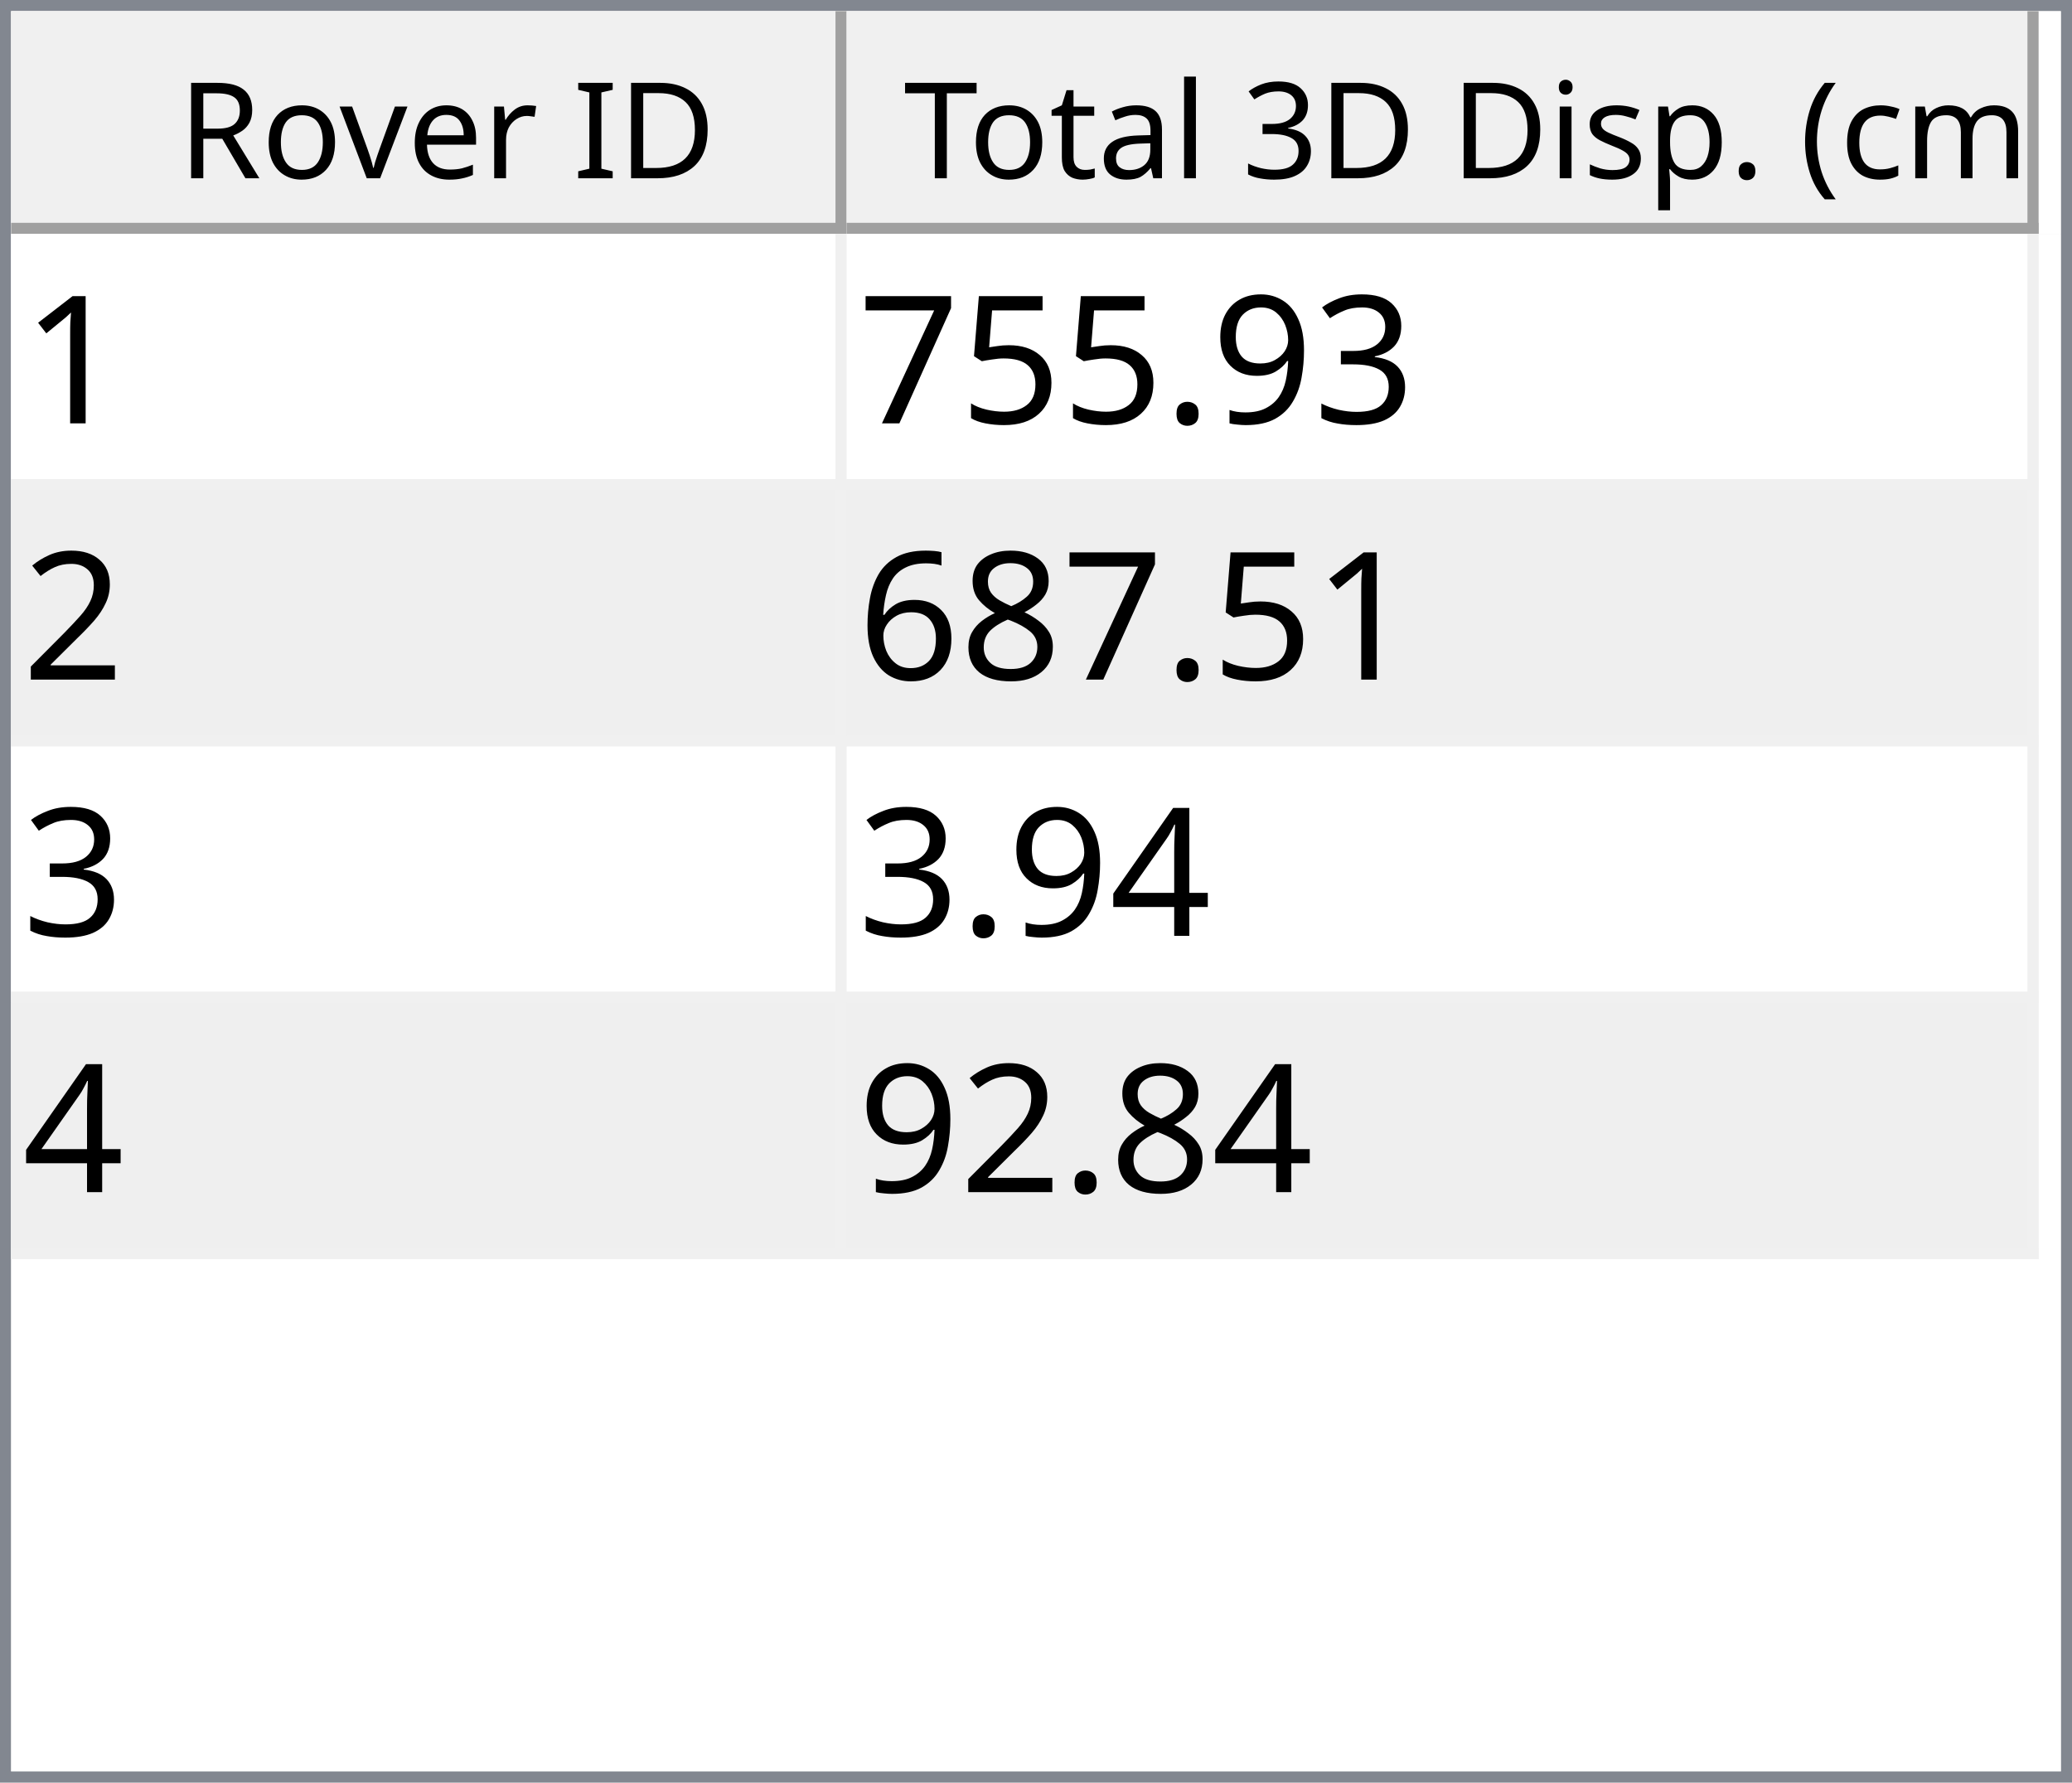
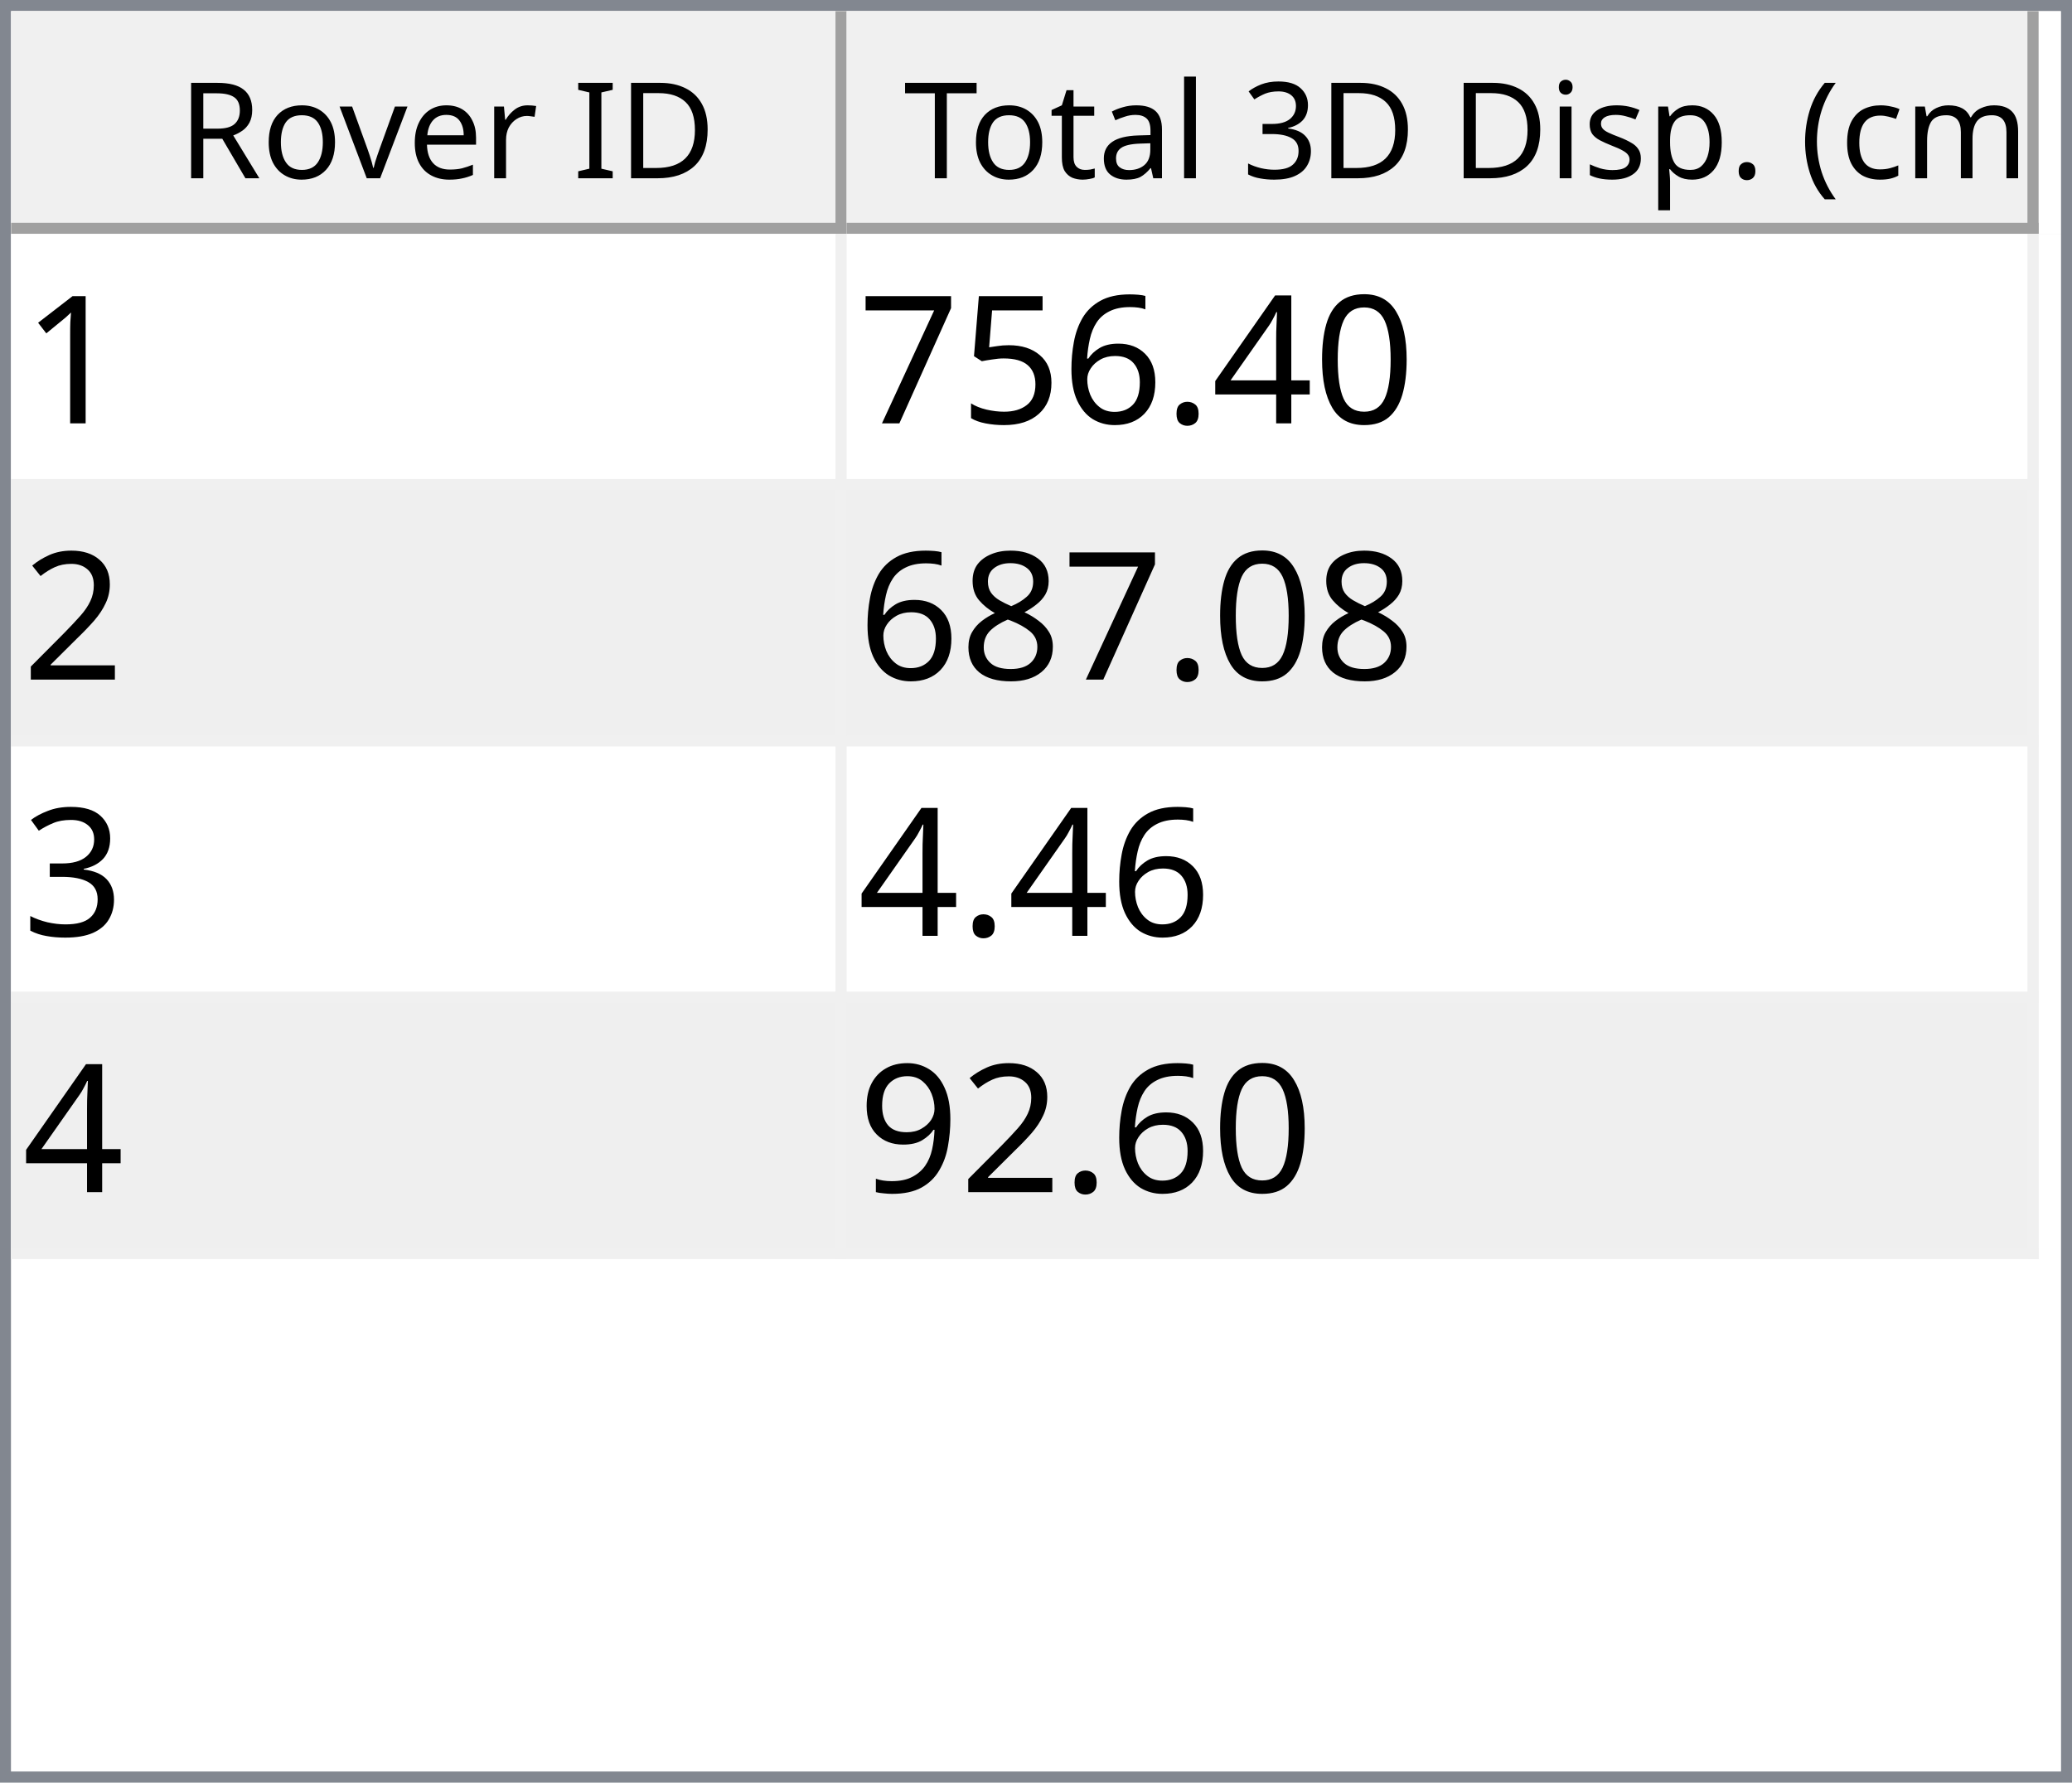
<svg xmlns="http://www.w3.org/2000/svg" style="fill-opacity:1; color-rendering:auto; color-interpolation:auto; text-rendering:auto; stroke:black; stroke-linecap:square; stroke-miterlimit:10; shape-rendering:auto; stroke-opacity:1; fill:black; stroke-dasharray:none; font-weight:normal; stroke-width:1; font-family:'Dialog'; font-style:normal; stroke-linejoin:miter; font-size:12px; stroke-dashoffset:0; image-rendering:auto;" width="186" height="160">
  <defs id="genericDefs" />
  <g>
    <defs id="defs1">
      <clipPath clipPathUnits="userSpaceOnUse" id="clipPath1">
        <path d="M0 0 L186 0 L186 160 L0 160 L0 0 Z" />
      </clipPath>
      <clipPath clipPathUnits="userSpaceOnUse" id="clipPath2">
        <path d="M0 0 L0 160 L186 160 L186 0 Z" />
      </clipPath>
      <clipPath clipPathUnits="userSpaceOnUse" id="clipPath3">
        <path d="M0 0 L0 20 L184 20 L184 0 Z" />
      </clipPath>
      <clipPath clipPathUnits="userSpaceOnUse" id="clipPath4">
        <path d="M0 0 L0 20 L75 20 L75 0 Z" />
      </clipPath>
      <clipPath clipPathUnits="userSpaceOnUse" id="clipPath5">
        <path d="M1 1 L1 19 L74 19 L74 1 Z" />
      </clipPath>
      <clipPath clipPathUnits="userSpaceOnUse" id="clipPath6">
        <path d="M0 0 L0 18 L73 18 L73 0 Z" />
      </clipPath>
      <clipPath clipPathUnits="userSpaceOnUse" id="clipPath7">
        <path d="M-0.5 -0.5 L-0.5 19.5 L74.5 19.5 L74.5 -0.5 Z" />
      </clipPath>
      <clipPath clipPathUnits="userSpaceOnUse" id="clipPath8">
        <path d="M0 0 L0 20 L107 20 L107 0 Z" />
      </clipPath>
      <clipPath clipPathUnits="userSpaceOnUse" id="clipPath9">
        <path d="M1 1 L1 19 L106 19 L106 1 Z" />
      </clipPath>
      <clipPath clipPathUnits="userSpaceOnUse" id="clipPath10">
        <path d="M0 0 L0 18 L105 18 L105 0 Z" />
      </clipPath>
      <clipPath clipPathUnits="userSpaceOnUse" id="clipPath11">
        <path d="M-0.5 -0.5 L-0.5 19.5 L106.5 19.5 L106.5 -0.5 Z" />
      </clipPath>
      <clipPath clipPathUnits="userSpaceOnUse" id="clipPath12">
        <path d="M0 0 L0 138 L184 138 L184 0 Z" />
      </clipPath>
      <clipPath clipPathUnits="userSpaceOnUse" id="clipPath13">
        <path d="M0 0 L0 92 L182 92 L182 0 Z" />
      </clipPath>
      <clipPath clipPathUnits="userSpaceOnUse" id="clipPath14">
        <path d="M-0.5 -0.5 L-0.5 91.5 L181.5 91.5 L181.5 -0.5 Z" />
      </clipPath>
      <clipPath clipPathUnits="userSpaceOnUse" id="clipPath15">
        <path d="M0 0 L0 22 L74 22 L74 0 Z" />
      </clipPath>
      <clipPath clipPathUnits="userSpaceOnUse" id="clipPath16">
        <path d="M0 0 L0 22 L106 22 L106 0 Z" />
      </clipPath>
      <font horiz-adv-x="64.551" id="font1">
        <font-face ascent="107.91" descent="25.098" units-per-em="100" style="font-style:normal; font-family:Segoe UI; font-weight:normal;" />
        <missing-glyph horiz-adv-x="64.551" d="M8.109 0 L8.109 68.266 L56.453 68.266 L56.453 0 L8.109 0 ZM15.328 7.234 L49.219 7.234 L49.219 61.031 L15.328 61.031 L15.328 7.234 Z" />
        <glyph unicode="D" horiz-adv-x="70.117" d="M9.188 0 L9.188 70.016 L28.516 70.016 Q65.531 70.016 65.531 35.891 Q65.531 19.672 55.25 9.836 Q44.969 0 27.734 0 L9.188 0 ZM17.391 62.594 L17.391 7.422 L27.828 7.422 Q41.609 7.422 49.273 14.797 Q56.938 22.172 56.938 35.688 Q56.938 62.594 28.328 62.594 L17.391 62.594 Z" />
        <glyph unicode="I" horiz-adv-x="26.611" d="M17.391 0 L9.188 0 L9.188 70.016 L17.391 70.016 L17.391 0 Z" />
        <glyph unicode=" " horiz-adv-x="27.393" d="" />
        <glyph unicode="r" horiz-adv-x="34.766" d="M34.188 41.891 Q32.078 43.5 28.125 43.5 Q23 43.5 19.555 38.672 Q16.109 33.844 16.109 25.484 L16.109 0 L8.109 0 L8.109 50 L16.109 50 L16.109 39.703 L16.312 39.703 Q18.016 44.969 21.531 47.922 Q25.047 50.875 29.391 50.875 Q32.516 50.875 34.188 50.203 L34.188 41.891 Z" />
        <glyph unicode="e" horiz-adv-x="52.295" d="M48.297 23 L12.984 23 Q13.188 14.656 17.484 10.109 Q21.781 5.562 29.297 5.562 Q37.75 5.562 44.828 11.141 L44.828 3.609 Q38.234 -1.172 27.391 -1.172 Q16.797 -1.172 10.742 5.641 Q4.688 12.453 4.688 24.812 Q4.688 36.469 11.305 43.82 Q17.922 51.172 27.734 51.172 Q37.547 51.172 42.922 44.828 Q48.297 38.484 48.297 27.203 L48.297 23 ZM40.094 29.781 Q40.047 36.719 36.75 40.578 Q33.453 44.438 27.594 44.438 Q21.922 44.438 17.969 40.383 Q14.016 36.328 13.094 29.781 L40.094 29.781 Z" />
        <glyph unicode="v" horiz-adv-x="47.9" d="M47.406 50 L27.484 0 L19.625 0 L0.688 50 L9.469 50 L22.172 13.672 Q23.578 9.672 23.922 6.688 L24.125 6.688 Q24.609 10.453 25.688 13.484 L38.969 50 L47.406 50 Z" />
        <glyph unicode="o" horiz-adv-x="58.594" d="M29 -1.172 Q17.922 -1.172 11.305 5.836 Q4.688 12.844 4.688 24.422 Q4.688 37.016 11.57 44.094 Q18.453 51.172 30.172 51.172 Q41.359 51.172 47.633 44.289 Q53.906 37.406 53.906 25.203 Q53.906 13.234 47.141 6.031 Q40.375 -1.172 29 -1.172 ZM29.594 44.438 Q21.875 44.438 17.383 39.188 Q12.891 33.938 12.891 24.703 Q12.891 15.828 17.43 10.695 Q21.969 5.562 29.594 5.562 Q37.359 5.562 41.531 10.594 Q45.703 15.625 45.703 24.906 Q45.703 34.281 41.531 39.359 Q37.359 44.438 29.594 44.438 Z" />
        <glyph unicode="R" horiz-adv-x="59.814" d="M59.375 0 L49.609 0 L37.891 19.625 Q36.281 22.359 34.766 24.289 Q33.25 26.219 31.664 27.438 Q30.078 28.656 28.25 29.219 Q26.422 29.781 24.125 29.781 L17.391 29.781 L17.391 0 L9.188 0 L9.188 70.016 L30.078 70.016 Q34.672 70.016 38.555 68.867 Q42.438 67.719 45.289 65.375 Q48.141 63.031 49.758 59.547 Q51.375 56.062 51.375 51.375 Q51.375 47.703 50.273 44.656 Q49.172 41.609 47.148 39.211 Q45.125 36.812 42.266 35.133 Q39.406 33.453 35.844 32.516 L35.844 32.328 Q37.594 31.547 38.891 30.547 Q40.188 29.547 41.359 28.18 Q42.531 26.812 43.68 25.078 Q44.828 23.344 46.234 21.047 L59.375 0 ZM17.391 62.594 L17.391 37.203 L28.516 37.203 Q31.594 37.203 34.203 38.133 Q36.812 39.062 38.719 40.797 Q40.625 42.531 41.703 45.047 Q42.781 47.562 42.781 50.688 Q42.781 56.297 39.141 59.445 Q35.5 62.594 28.609 62.594 L17.391 62.594 Z" />
        <glyph unicode=")" horiz-adv-x="30.176" d="M8.297 -15.922 L1.172 -15.922 Q16.406 2.344 16.406 26.812 Q16.406 51.469 1.078 70.016 L8.297 70.016 Q23.531 52.156 23.531 26.703 Q23.531 1.375 8.297 -15.922 Z" />
        <glyph unicode="m" horiz-adv-x="86.133" d="M79.109 0 L71.094 0 L71.094 28.719 Q71.094 37.016 68.531 40.727 Q65.969 44.438 59.906 44.438 Q54.781 44.438 51.195 39.75 Q47.609 35.062 47.609 28.516 L47.609 0 L39.594 0 L39.594 29.688 Q39.594 44.438 28.219 44.438 Q22.953 44.438 19.531 40.016 Q16.109 35.594 16.109 28.516 L16.109 0 L8.109 0 L8.109 50 L16.109 50 L16.109 42.094 L16.312 42.094 Q21.625 51.172 31.844 51.172 Q36.969 51.172 40.773 48.312 Q44.578 45.453 46 40.828 Q51.562 51.172 62.594 51.172 Q79.109 51.172 79.109 30.812 L79.109 0 Z" />
        <glyph unicode="c" horiz-adv-x="46.191" d="M42.188 2.297 Q36.422 -1.172 28.516 -1.172 Q17.828 -1.172 11.258 5.789 Q4.688 12.75 4.688 23.828 Q4.688 36.188 11.766 43.68 Q18.844 51.172 30.672 51.172 Q37.25 51.172 42.281 48.734 L42.281 40.531 Q36.719 44.438 30.375 44.438 Q22.703 44.438 17.797 38.945 Q12.891 33.453 12.891 24.516 Q12.891 15.719 17.508 10.641 Q22.125 5.562 29.891 5.562 Q36.422 5.562 42.188 9.906 L42.188 2.297 Z" />
        <glyph unicode="(" horiz-adv-x="30.176" d="M29.109 -15.922 L21.969 -15.922 Q6.844 1.375 6.844 26.703 Q6.844 52.156 21.969 70.016 L29.203 70.016 Q13.875 51.469 13.875 26.812 Q13.875 2.344 29.109 -15.922 Z" />
        <glyph unicode="." horiz-adv-x="21.68" d="M10.891 -1.078 Q8.641 -1.078 7.055 0.539 Q5.469 2.156 5.469 4.391 Q5.469 6.641 7.055 8.273 Q8.641 9.906 10.891 9.906 Q13.188 9.906 14.797 8.273 Q16.406 6.641 16.406 4.391 Q16.406 2.156 14.797 0.539 Q13.188 -1.078 10.891 -1.078 Z" />
        <glyph unicode="p" horiz-adv-x="58.789" d="M16.312 7.234 L16.109 7.234 L16.109 -23 L8.109 -23 L8.109 50 L16.109 50 L16.109 41.219 L16.312 41.219 Q22.219 51.172 33.594 51.172 Q43.266 51.172 48.688 44.461 Q54.109 37.75 54.109 26.469 Q54.109 13.922 48 6.375 Q41.891 -1.172 31.297 -1.172 Q21.578 -1.172 16.312 7.234 ZM16.109 27.391 L16.109 20.406 Q16.109 14.203 20.141 9.883 Q24.172 5.562 30.375 5.562 Q37.641 5.562 41.773 11.133 Q45.906 16.703 45.906 26.609 Q45.906 34.969 42.047 39.703 Q38.188 44.438 31.594 44.438 Q24.609 44.438 20.359 39.578 Q16.109 34.719 16.109 27.391 Z" />
        <glyph unicode="s" horiz-adv-x="42.432" d="M5.078 1.812 L5.078 10.406 Q11.625 5.562 19.484 5.562 Q30.031 5.562 30.031 12.594 Q30.031 14.594 29.125 15.992 Q28.219 17.391 26.68 18.461 Q25.141 19.531 23.07 20.383 Q21 21.234 18.609 22.172 Q15.281 23.484 12.766 24.828 Q10.25 26.172 8.57 27.859 Q6.891 29.547 6.031 31.695 Q5.172 33.844 5.172 36.719 Q5.172 40.234 6.789 42.945 Q8.406 45.656 11.086 47.484 Q13.766 49.312 17.211 50.242 Q20.656 51.172 24.312 51.172 Q30.812 51.172 35.938 48.922 L35.938 40.828 Q30.422 44.438 23.25 44.438 Q21 44.438 19.195 43.922 Q17.391 43.406 16.094 42.477 Q14.797 41.547 14.086 40.258 Q13.375 38.969 13.375 37.406 Q13.375 35.453 14.086 34.133 Q14.797 32.812 16.164 31.789 Q17.531 30.766 19.484 29.938 Q21.438 29.109 23.922 28.125 Q27.25 26.859 29.883 25.516 Q32.516 24.172 34.375 22.484 Q36.234 20.797 37.234 18.602 Q38.234 16.406 38.234 13.375 Q38.234 9.672 36.602 6.938 Q34.969 4.203 32.234 2.398 Q29.5 0.594 25.93 -0.289 Q22.359 -1.172 18.453 -1.172 Q10.75 -1.172 5.078 1.812 Z" />
        <glyph unicode="i" horiz-adv-x="24.219" d="M12.203 62.703 Q10.062 62.703 8.547 64.164 Q7.031 65.625 7.031 67.875 Q7.031 70.125 8.547 71.609 Q10.062 73.094 12.203 73.094 Q14.406 73.094 15.945 71.609 Q17.484 70.125 17.484 67.875 Q17.484 65.719 15.945 64.211 Q14.406 62.703 12.203 62.703 ZM16.109 0 L8.109 0 L8.109 50 L16.109 50 L16.109 0 Z" />
        <glyph unicode="3" horiz-adv-x="53.906" d="M46.531 19.828 Q46.531 15.094 44.75 11.211 Q42.969 7.328 39.719 4.57 Q36.469 1.812 31.93 0.297 Q27.391 -1.219 21.922 -1.219 Q11.922 -1.219 6 2.594 L6 11.188 Q13.094 5.609 22.219 5.609 Q25.875 5.609 28.828 6.539 Q31.781 7.469 33.906 9.227 Q36.031 10.984 37.18 13.477 Q38.328 15.969 38.328 19.094 Q38.328 32.812 18.797 32.812 L12.984 32.812 L12.984 39.594 L18.5 39.594 Q35.797 39.594 35.797 52.484 Q35.797 64.406 22.609 64.406 Q15.188 64.406 8.688 59.422 L8.688 67.188 Q15.375 71.188 24.609 71.188 Q29 71.188 32.57 69.969 Q36.141 68.75 38.68 66.555 Q41.219 64.359 42.609 61.281 Q44 58.203 44 54.5 Q44 40.672 30.031 36.719 L30.031 36.531 Q33.594 36.141 36.625 34.797 Q39.656 33.453 41.852 31.305 Q44.047 29.156 45.289 26.25 Q46.531 23.344 46.531 19.828 Z" />
        <glyph unicode="l" horiz-adv-x="24.219" d="M16.109 0 L8.109 0 L8.109 74.031 L16.109 74.031 L16.109 0 Z" />
        <glyph unicode="a" horiz-adv-x="50.879" d="M43.891 0 L35.891 0 L35.891 7.812 L35.688 7.812 Q30.469 -1.172 20.312 -1.172 Q12.844 -1.172 8.617 2.781 Q4.391 6.734 4.391 13.281 Q4.391 27.297 20.906 29.594 L35.891 31.688 Q35.891 44.438 25.594 44.438 Q16.547 44.438 9.281 38.281 L9.281 46.484 Q16.656 51.172 26.266 51.172 Q43.891 51.172 43.891 32.516 L43.891 0 ZM35.891 25.297 L23.828 23.641 Q18.266 22.859 15.43 20.875 Q12.594 18.891 12.594 13.875 Q12.594 10.203 15.211 7.883 Q17.828 5.562 22.172 5.562 Q28.125 5.562 32.008 9.742 Q35.891 13.922 35.891 20.312 L35.891 25.297 Z" />
        <glyph unicode="t" horiz-adv-x="33.887" d="M31.297 0.484 Q28.469 -1.078 23.828 -1.078 Q10.688 -1.078 10.688 13.578 L10.688 43.172 L2.094 43.172 L2.094 50 L10.688 50 L10.688 62.203 L18.703 64.797 L18.703 50 L31.297 50 L31.297 43.172 L18.703 43.172 L18.703 14.984 Q18.703 9.969 20.414 7.82 Q22.125 5.672 26.078 5.672 Q29.109 5.672 31.297 7.328 L31.297 0.484 Z" />
        <glyph unicode="T" horiz-adv-x="52.393" d="M50.594 62.594 L30.375 62.594 L30.375 0 L22.172 0 L22.172 62.594 L2 62.594 L2 70.016 L50.594 70.016 L50.594 62.594 Z" />
      </font>
      <font horiz-adv-x="75.0" id="font2">
        <font-face ascent="100.537" descent="21.973" units-per-em="100" style="font-style:normal; font-family:sans-serif; font-weight:normal;" />
        <missing-glyph horiz-adv-x="75.0" d="M12.5 0 L12.5 62.5 L62.5 62.5 L62.5 0 L12.5 0 ZM14.062 1.562 L60.938 1.562 L60.938 60.938 L14.062 60.938 L14.062 1.562 Z" />
        <glyph unicode="1" horiz-adv-x="55.615" d="M37.25 0 L28.469 0 L28.469 56 Q25.297 52.984 20.141 49.953 Q14.984 46.922 10.891 45.406 L10.891 53.906 Q18.266 57.375 23.781 62.305 Q29.297 67.234 31.594 71.875 L37.25 71.875 L37.25 0 Z" />
-         <glyph unicode="3" horiz-adv-x="55.615" d="M4.203 18.891 L12.984 20.062 Q14.5 12.594 18.141 9.297 Q21.781 6 27 6 Q33.203 6 37.477 10.297 Q41.75 14.594 41.75 20.953 Q41.75 27 37.797 30.93 Q33.844 34.859 27.734 34.859 Q25.25 34.859 21.531 33.891 L22.516 41.609 Q23.391 41.5 23.922 41.5 Q29.547 41.5 34.039 44.43 Q38.531 47.359 38.531 53.469 Q38.531 58.297 35.258 61.477 Q31.984 64.656 26.812 64.656 Q21.688 64.656 18.266 61.43 Q14.844 58.203 13.875 51.766 L5.078 53.328 Q6.688 62.156 12.398 67.016 Q18.109 71.875 26.609 71.875 Q32.469 71.875 37.398 69.359 Q42.328 66.844 44.945 62.5 Q47.562 58.156 47.562 53.266 Q47.562 48.641 45.07 44.828 Q42.578 41.016 37.703 38.766 Q44.047 37.312 47.562 32.695 Q51.078 28.078 51.078 21.141 Q51.078 11.766 44.242 5.25 Q37.406 -1.266 26.953 -1.266 Q17.531 -1.266 11.305 4.352 Q5.078 9.969 4.203 18.891 Z" />
-         <glyph unicode="9" horiz-adv-x="55.615" d="M5.469 16.547 L13.922 17.328 Q14.984 11.375 18.016 8.688 Q21.047 6 25.781 6 Q29.828 6 32.883 7.859 Q35.938 9.719 37.891 12.82 Q39.844 15.922 41.164 21.195 Q42.484 26.469 42.484 31.938 Q42.484 32.516 42.438 33.688 Q39.797 29.5 35.234 26.883 Q30.672 24.266 25.344 24.266 Q16.453 24.266 10.305 30.711 Q4.156 37.156 4.156 47.703 Q4.156 58.594 10.578 65.234 Q17 71.875 26.656 71.875 Q33.641 71.875 39.43 68.117 Q45.219 64.359 48.219 57.398 Q51.219 50.438 51.219 37.25 Q51.219 23.531 48.242 15.406 Q45.266 7.281 39.383 3.031 Q33.5 -1.219 25.594 -1.219 Q17.188 -1.219 11.867 3.445 Q6.547 8.109 5.469 16.547 ZM41.453 48.141 Q41.453 55.719 37.43 60.156 Q33.406 64.594 27.734 64.594 Q21.875 64.594 17.531 59.812 Q13.188 55.031 13.188 47.406 Q13.188 40.578 17.312 36.305 Q21.438 32.031 27.484 32.031 Q33.594 32.031 37.523 36.305 Q41.453 40.578 41.453 48.141 Z" />
+         <glyph unicode="0" horiz-adv-x="55.615" d="M4.156 35.297 Q4.156 48 6.766 55.742 Q9.375 63.484 14.523 67.68 Q19.672 71.875 27.484 71.875 Q33.25 71.875 37.594 69.555 Q41.938 67.234 44.773 62.867 Q47.609 58.5 49.219 52.227 Q50.828 45.953 50.828 35.297 Q50.828 22.703 48.242 14.969 Q45.656 7.234 40.508 3.008 Q35.359 -1.219 27.484 -1.219 Q17.141 -1.219 11.234 6.203 Q4.156 15.141 4.156 35.297 ZM13.188 35.297 Q13.188 17.672 17.312 11.836 Q21.438 6 27.484 6 Q33.547 6 37.672 11.859 Q41.797 17.719 41.797 35.297 Q41.797 52.984 37.672 58.789 Q33.547 64.594 27.391 64.594 Q21.344 64.594 17.719 59.469 Q13.188 52.938 13.188 35.297 Z" />
+         <glyph unicode="4" horiz-adv-x="55.615" d="M32.328 0 L32.328 17.141 L1.266 17.141 L1.266 25.203 L33.938 71.578 L41.109 71.578 L41.109 25.203 L50.781 25.203 L50.781 17.141 L41.109 17.141 L41.109 0 L32.328 0 ZM32.328 25.203 L32.328 57.469 L9.906 25.203 L32.328 25.203 Z" />
        <glyph unicode="." horiz-adv-x="27.783" d="M9.078 0 L9.078 10.016 L19.094 10.016 L19.094 0 L9.078 0 Z" />
+         <glyph unicode="6" horiz-adv-x="55.615" d="M49.75 54.047 L41.016 53.375 Q39.844 58.547 37.703 60.891 Q34.125 64.656 28.906 64.656 Q24.703 64.656 21.531 62.312 Q17.391 59.281 14.992 53.469 Q12.594 47.656 12.5 36.922 Q15.672 41.75 20.266 44.094 Q24.859 46.438 29.891 46.438 Q38.672 46.438 44.852 39.969 Q51.031 33.5 51.031 23.25 Q51.031 16.5 48.125 10.719 Q45.219 4.938 40.141 1.859 Q35.062 -1.219 28.609 -1.219 Q17.625 -1.219 10.695 6.859 Q3.766 14.938 3.766 33.5 Q3.766 54.25 11.422 63.672 Q18.109 71.875 29.438 71.875 Q37.891 71.875 43.289 67.141 Q48.688 62.406 49.75 54.047 ZM13.875 23.188 Q13.875 18.656 15.797 14.508 Q17.719 10.359 21.188 8.18 Q24.656 6 28.469 6 Q34.031 6 38.039 10.492 Q42.047 14.984 42.047 22.703 Q42.047 30.125 38.086 34.398 Q34.125 38.672 28.125 38.672 Q22.172 38.672 18.023 34.398 Q13.875 30.125 13.875 23.188 Z" />
        <glyph unicode="5" horiz-adv-x="55.615" d="M4.156 18.75 L13.375 19.531 Q14.406 12.797 18.141 9.398 Q21.875 6 27.156 6 Q33.5 6 37.891 10.789 Q42.281 15.578 42.281 23.484 Q42.281 31 38.062 35.352 Q33.844 39.703 27 39.703 Q22.75 39.703 19.336 37.773 Q15.922 35.844 13.969 32.766 L5.719 33.844 L12.641 70.609 L48.25 70.609 L48.25 62.203 L19.672 62.203 L15.828 42.969 Q22.266 47.469 29.344 47.469 Q38.719 47.469 45.164 40.969 Q51.609 34.469 51.609 24.266 Q51.609 14.547 45.953 7.469 Q39.062 -1.219 27.156 -1.219 Q17.391 -1.219 11.211 4.25 Q5.031 9.719 4.156 18.75 Z" />
        <glyph unicode="7" horiz-adv-x="55.615" d="M4.734 62.203 L4.734 70.656 L51.078 70.656 L51.078 63.812 Q44.234 56.547 37.523 44.484 Q30.812 32.422 27.156 19.672 Q24.516 10.688 23.781 0 L14.75 0 Q14.891 8.453 18.062 20.414 Q21.234 32.375 27.172 43.484 Q33.109 54.594 39.797 62.203 L4.734 62.203 Z" />
        <glyph unicode="2" horiz-adv-x="55.615" d="M50.344 8.453 L50.344 0 L3.031 0 Q2.938 3.172 4.047 6.109 Q5.859 10.938 9.836 15.625 Q13.812 20.312 21.344 26.469 Q33.016 36.031 37.117 41.625 Q41.219 47.219 41.219 52.203 Q41.219 57.422 37.477 61.008 Q33.734 64.594 27.734 64.594 Q21.391 64.594 17.578 60.789 Q13.766 56.984 13.719 50.25 L4.688 51.172 Q5.609 61.281 11.664 66.578 Q17.719 71.875 27.938 71.875 Q38.234 71.875 44.242 66.164 Q50.25 60.453 50.25 52 Q50.25 47.703 48.492 43.555 Q46.734 39.406 42.656 34.812 Q38.578 30.219 29.109 22.219 Q21.188 15.578 18.945 13.211 Q16.703 10.844 15.234 8.453 L50.344 8.453 Z" />
        <glyph unicode="8" horiz-adv-x="55.615" d="M17.672 38.812 Q12.203 40.828 9.57 44.539 Q6.938 48.25 6.938 53.422 Q6.938 61.234 12.555 66.555 Q18.172 71.875 27.484 71.875 Q36.859 71.875 42.578 66.43 Q48.297 60.984 48.297 53.172 Q48.297 48.188 45.68 44.508 Q43.062 40.828 37.75 38.812 Q44.344 36.672 47.781 31.883 Q51.219 27.094 51.219 20.453 Q51.219 11.281 44.727 5.031 Q38.234 -1.219 27.641 -1.219 Q17.047 -1.219 10.547 5.055 Q4.047 11.328 4.047 20.703 Q4.047 27.688 7.594 32.398 Q11.141 37.109 17.672 38.812 ZM15.922 53.719 Q15.922 48.641 19.195 45.414 Q22.469 42.188 27.688 42.188 Q32.766 42.188 36.016 45.383 Q39.266 48.578 39.266 53.219 Q39.266 58.062 35.914 61.359 Q32.562 64.656 27.594 64.656 Q22.562 64.656 19.242 61.43 Q15.922 58.203 15.922 53.719 ZM13.094 20.656 Q13.094 16.891 14.875 13.375 Q16.656 9.859 20.172 7.93 Q23.688 6 27.734 6 Q34.031 6 38.133 10.055 Q42.234 14.109 42.234 20.359 Q42.234 26.703 38.016 30.859 Q33.797 35.016 27.438 35.016 Q21.234 35.016 17.164 30.914 Q13.094 26.812 13.094 20.656 Z" />
-         <glyph unicode="6" horiz-adv-x="55.615" d="M49.75 54.047 L41.016 53.375 Q39.844 58.547 37.703 60.891 Q34.125 64.656 28.906 64.656 Q24.703 64.656 21.531 62.312 Q17.391 59.281 14.992 53.469 Q12.594 47.656 12.5 36.922 Q15.672 41.75 20.266 44.094 Q24.859 46.438 29.891 46.438 Q38.672 46.438 44.852 39.969 Q51.031 33.5 51.031 23.25 Q51.031 16.5 48.125 10.719 Q45.219 4.938 40.141 1.859 Q35.062 -1.219 28.609 -1.219 Q17.625 -1.219 10.695 6.859 Q3.766 14.938 3.766 33.5 Q3.766 54.25 11.422 63.672 Q18.109 71.875 29.438 71.875 Q37.891 71.875 43.289 67.141 Q48.688 62.406 49.75 54.047 ZM13.875 23.188 Q13.875 18.656 15.797 14.508 Q17.719 10.359 21.188 8.18 Q24.656 6 28.469 6 Q34.031 6 38.039 10.492 Q42.047 14.984 42.047 22.703 Q42.047 30.125 38.086 34.398 Q34.125 38.672 28.125 38.672 Q22.172 38.672 18.023 34.398 Q13.875 30.125 13.875 23.188 Z" />
-         <glyph unicode="4" horiz-adv-x="55.615" d="M32.328 0 L32.328 17.141 L1.266 17.141 L1.266 25.203 L33.938 71.578 L41.109 71.578 L41.109 25.203 L50.781 25.203 L50.781 17.141 L41.109 17.141 L41.109 0 L32.328 0 ZM32.328 25.203 L32.328 57.469 L9.906 25.203 L32.328 25.203 Z" />
+         <glyph unicode="3" horiz-adv-x="55.615" d="M4.203 18.891 L12.984 20.062 Q14.5 12.594 18.141 9.297 Q21.781 6 27 6 Q33.203 6 37.477 10.297 Q41.75 14.594 41.75 20.953 Q41.75 27 37.797 30.93 Q33.844 34.859 27.734 34.859 Q25.25 34.859 21.531 33.891 L22.516 41.609 Q23.391 41.5 23.922 41.5 Q29.547 41.5 34.039 44.43 Q38.531 47.359 38.531 53.469 Q38.531 58.297 35.258 61.477 Q31.984 64.656 26.812 64.656 Q21.688 64.656 18.266 61.43 Q14.844 58.203 13.875 51.766 L5.078 53.328 Q6.688 62.156 12.398 67.016 Q18.109 71.875 26.609 71.875 Q32.469 71.875 37.398 69.359 Q42.328 66.844 44.945 62.5 Q47.562 58.156 47.562 53.266 Q47.562 48.641 45.07 44.828 Q42.578 41.016 37.703 38.766 Q44.047 37.312 47.562 32.695 Q51.078 28.078 51.078 21.141 Q51.078 11.766 44.242 5.25 Q37.406 -1.266 26.953 -1.266 Q17.531 -1.266 11.305 4.352 Q5.078 9.969 4.203 18.891 Z" />
+         <glyph unicode="9" horiz-adv-x="55.615" d="M5.469 16.547 L13.922 17.328 Q14.984 11.375 18.016 8.688 Q21.047 6 25.781 6 Q29.828 6 32.883 7.859 Q35.938 9.719 37.891 12.82 Q39.844 15.922 41.164 21.195 Q42.484 26.469 42.484 31.938 Q42.484 32.516 42.438 33.688 Q39.797 29.5 35.234 26.883 Q30.672 24.266 25.344 24.266 Q16.453 24.266 10.305 30.711 Q4.156 37.156 4.156 47.703 Q4.156 58.594 10.578 65.234 Q17 71.875 26.656 71.875 Q33.641 71.875 39.43 68.117 Q45.219 64.359 48.219 57.398 Q51.219 50.438 51.219 37.25 Q51.219 23.531 48.242 15.406 Q45.266 7.281 39.383 3.031 Q33.5 -1.219 25.594 -1.219 Q17.188 -1.219 11.867 3.445 Q6.547 8.109 5.469 16.547 ZM41.453 48.141 Q41.453 55.719 37.43 60.156 Q33.406 64.594 27.734 64.594 Q21.875 64.594 17.531 59.812 Q13.188 55.031 13.188 47.406 Q13.188 40.578 17.312 36.305 Q21.438 32.031 27.484 32.031 Q33.594 32.031 37.523 36.305 Q41.453 40.578 41.453 48.141 Z" />
      </font>
    </defs>
    <g style="fill:white; stroke:white;">
      <rect x="0" y="0" width="186" style="clip-path:url(#clipPath1); stroke:none;" height="160" />
    </g>
    <g style="fill:white; text-rendering:optimizeSpeed; color-rendering:optimizeSpeed; image-rendering:optimizeSpeed; shape-rendering:crispEdges; stroke:white; color-interpolation:sRGB;">
      <rect x="0" width="186" height="160" y="0" style="stroke:none;" />
      <path style="stroke:none;" d="M0 160 L186 160 L186 0 L0 0 Z" />
    </g>
    <g style="fill:rgb(240,240,240); font-family:'Segoe UI'; stroke:rgb(240,240,240);">
      <rect x="0" y="0" width="186" style="clip-path:url(#clipPath2); stroke:none;" height="160" />
    </g>
    <g style="fill:rgb(130,135,144); font-family:'Segoe UI'; stroke:rgb(130,135,144);">
      <path d="M0 0 L186 0 L186 160 L0 160 L0 0 ZM1 1 L185 1 L185 159 L1 159 L1 1 Z" style="fill-rule:evenodd; clip-path:url(#clipPath2); stroke:none;" />
    </g>
    <g style="fill:white; font-family:'Segoe UI'; stroke:white;" transform="translate(1,1)">
      <rect x="0" y="0" width="184" style="clip-path:url(#clipPath3); stroke:none;" height="20" />
    </g>
    <g style="fill:rgb(240,240,240); font-family:'Segoe UI'; stroke:rgb(240,240,240);" transform="translate(1,1)">
      <rect x="0" y="0" width="75" style="clip-path:url(#clipPath4); stroke:none;" height="20" />
    </g>
    <g style="font-family:'Segoe UI';" transform="translate(2,2)">
      <text x="14" xml:space="preserve" y="14" style="clip-path:url(#clipPath6); stroke:none;">Rover ID</text>
    </g>
    <g style="fill:rgb(160,160,160); font-family:'Segoe UI'; stroke:rgb(160,160,160); stroke-linejoin:bevel;" transform="translate(1.5,1.5)">
      <line x1="74" x2="74" y1="0" style="fill:none; clip-path:url(#clipPath7);" y2="19" />
    </g>
    <g style="fill:rgb(160,160,160); font-family:'Segoe UI'; stroke:rgb(160,160,160); stroke-linejoin:bevel;" transform="matrix(1,0,0,1,1,1) translate(0.5,0.5)">
      <line x1="0" x2="74" y1="19" style="fill:none; clip-path:url(#clipPath7);" y2="19" />
    </g>
    <g style="fill:rgb(240,240,240); font-family:'Segoe UI'; stroke:rgb(240,240,240);" transform="translate(76,1)">
      <rect x="0" y="0" width="107" style="clip-path:url(#clipPath8); stroke:none;" height="20" />
    </g>
    <g style="font-family:'Segoe UI';" transform="translate(77,2)">
      <text x="1" xml:space="preserve" y="14" style="clip-path:url(#clipPath10); stroke:none;"> Total 3D Disp. (cm)</text>
    </g>
    <g style="fill:rgb(160,160,160); font-family:'Segoe UI'; stroke:rgb(160,160,160); stroke-linejoin:bevel;" transform="translate(76.5,1.5)">
      <line x1="106" x2="106" y1="0" style="fill:none; clip-path:url(#clipPath11);" y2="19" />
    </g>
    <g style="fill:rgb(160,160,160); font-family:'Segoe UI'; stroke:rgb(160,160,160); stroke-linejoin:bevel;" transform="matrix(1,0,0,1,76,1) translate(0.5,0.5)">
      <line x1="0" x2="106" y1="19" style="fill:none; clip-path:url(#clipPath11);" y2="19" />
    </g>
    <g style="fill:white; font-family:'Segoe UI'; stroke:white;" transform="translate(1,21)">
      <rect x="0" y="0" width="184" style="clip-path:url(#clipPath12); stroke:none;" height="138" />
    </g>
    <g style="fill:rgb(240,240,240); font-size:16px; font-family:sans-serif; stroke:rgb(240,240,240);" transform="translate(1,21)">
      <rect x="0" y="0" width="182" style="clip-path:url(#clipPath13); stroke:none;" height="92" />
      <line transform="translate(0.5,0.5)" x1="0" x2="181" y1="22" style="clip-path:url(#clipPath14); fill:none; stroke-linejoin:bevel;" y2="22" />
    </g>
    <g transform="matrix(1,0,0,1,1,21) translate(0.5,0.5)" style="fill:rgb(240,240,240); font-size:16px; font-family:sans-serif; stroke:rgb(240,240,240); stroke-linejoin:bevel;">
      <line x1="0" x2="181" y1="45" style="fill:none; clip-path:url(#clipPath14);" y2="45" />
    </g>
    <g transform="matrix(1,0,0,1,1,21) translate(0.5,0.5)" style="fill:rgb(240,240,240); font-size:16px; font-family:sans-serif; stroke:rgb(240,240,240); stroke-linejoin:bevel;">
      <line x1="0" x2="181" y1="68" style="fill:none; clip-path:url(#clipPath14);" y2="68" />
    </g>
    <g transform="matrix(1,0,0,1,1,21) translate(0.5,0.5)" style="fill:rgb(240,240,240); font-size:16px; font-family:sans-serif; stroke:rgb(240,240,240); stroke-linejoin:bevel;">
      <line x1="0" x2="181" y1="91" style="fill:none; clip-path:url(#clipPath14);" y2="91" />
    </g>
    <g transform="matrix(1,0,0,1,1,21) translate(0.5,0.5)" style="fill:rgb(240,240,240); font-size:16px; font-family:sans-serif; stroke:rgb(240,240,240); stroke-linejoin:bevel;">
      <line x1="74" x2="74" y1="0" style="fill:none; clip-path:url(#clipPath14);" y2="91" />
    </g>
    <g transform="matrix(1,0,0,1,1,21) translate(0.5,0.5)" style="fill:rgb(240,240,240); font-size:16px; font-family:sans-serif; stroke:rgb(240,240,240); stroke-linejoin:bevel;">
      <line x1="181" x2="181" y1="0" style="fill:none; clip-path:url(#clipPath14);" y2="91" />
    </g>
    <g style="fill:white; font-size:16px; font-family:sans-serif; stroke:white;" transform="matrix(1,0,0,1,1,21)">
      <rect x="0" y="0" width="74" style="clip-path:url(#clipPath15); stroke:none;" height="22" />
      <text x="1" y="17" style="fill:black; clip-path:url(#clipPath15); stroke:none;" xml:space="preserve">1</text>
    </g>
    <g style="fill:white; font-size:16px; font-family:sans-serif; stroke:white;" transform="matrix(1,0,0,1,1,21) translate(75,0)">
      <rect x="0" y="0" width="106" style="clip-path:url(#clipPath16); stroke:none;" height="22" />
-       <text x="1" y="17" style="fill:black; clip-path:url(#clipPath16); stroke:none;" xml:space="preserve">755.93</text>
+       <text x="1" y="17" style="fill:black; clip-path:url(#clipPath16); stroke:none;" xml:space="preserve">756.40</text>
    </g>
    <g style="fill:rgb(239,239,239); font-size:16px; font-family:sans-serif; stroke:rgb(239,239,239);" transform="matrix(1,0,0,1,1,21) translate(0,23)">
      <rect x="0" y="0" width="74" style="clip-path:url(#clipPath15); stroke:none;" height="22" />
      <text x="1" y="17" style="fill:black; clip-path:url(#clipPath15); stroke:none;" xml:space="preserve">2</text>
    </g>
    <g style="fill:rgb(239,239,239); font-size:16px; font-family:sans-serif; stroke:rgb(239,239,239);" transform="matrix(1,0,0,1,1,21) translate(75,23)">
      <rect x="0" y="0" width="106" style="clip-path:url(#clipPath16); stroke:none;" height="22" />
-       <text x="1" y="17" style="fill:black; clip-path:url(#clipPath16); stroke:none;" xml:space="preserve">687.51</text>
+       <text x="1" y="17" style="fill:black; clip-path:url(#clipPath16); stroke:none;" xml:space="preserve">687.08</text>
    </g>
    <g style="fill:white; font-size:16px; font-family:sans-serif; stroke:white;" transform="matrix(1,0,0,1,1,21) translate(0,46)">
      <rect x="0" y="0" width="74" style="clip-path:url(#clipPath15); stroke:none;" height="22" />
      <text x="1" y="17" style="fill:black; clip-path:url(#clipPath15); stroke:none;" xml:space="preserve">3</text>
    </g>
    <g style="fill:white; font-size:16px; font-family:sans-serif; stroke:white;" transform="matrix(1,0,0,1,1,21) translate(75,46)">
      <rect x="0" y="0" width="106" style="clip-path:url(#clipPath16); stroke:none;" height="22" />
-       <text x="1" y="17" style="fill:black; clip-path:url(#clipPath16); stroke:none;" xml:space="preserve">3.94</text>
+       <text x="1" y="17" style="fill:black; clip-path:url(#clipPath16); stroke:none;" xml:space="preserve">4.46</text>
    </g>
    <g style="fill:rgb(239,239,239); font-size:16px; font-family:sans-serif; stroke:rgb(239,239,239);" transform="matrix(1,0,0,1,1,21) translate(0,69)">
      <rect x="0" y="0" width="74" style="clip-path:url(#clipPath15); stroke:none;" height="22" />
      <text x="1" y="17" style="fill:black; clip-path:url(#clipPath15); stroke:none;" xml:space="preserve">4</text>
    </g>
    <g style="fill:rgb(239,239,239); font-size:16px; font-family:sans-serif; stroke:rgb(239,239,239);" transform="matrix(1,0,0,1,1,21) translate(75,69)">
      <rect x="0" y="0" width="106" style="clip-path:url(#clipPath16); stroke:none;" height="22" />
-       <text x="1" y="17" style="fill:black; clip-path:url(#clipPath16); stroke:none;" xml:space="preserve">92.84</text>
+       <text x="1" y="17" style="fill:black; clip-path:url(#clipPath16); stroke:none;" xml:space="preserve">92.60</text>
    </g>
  </g>
</svg>
